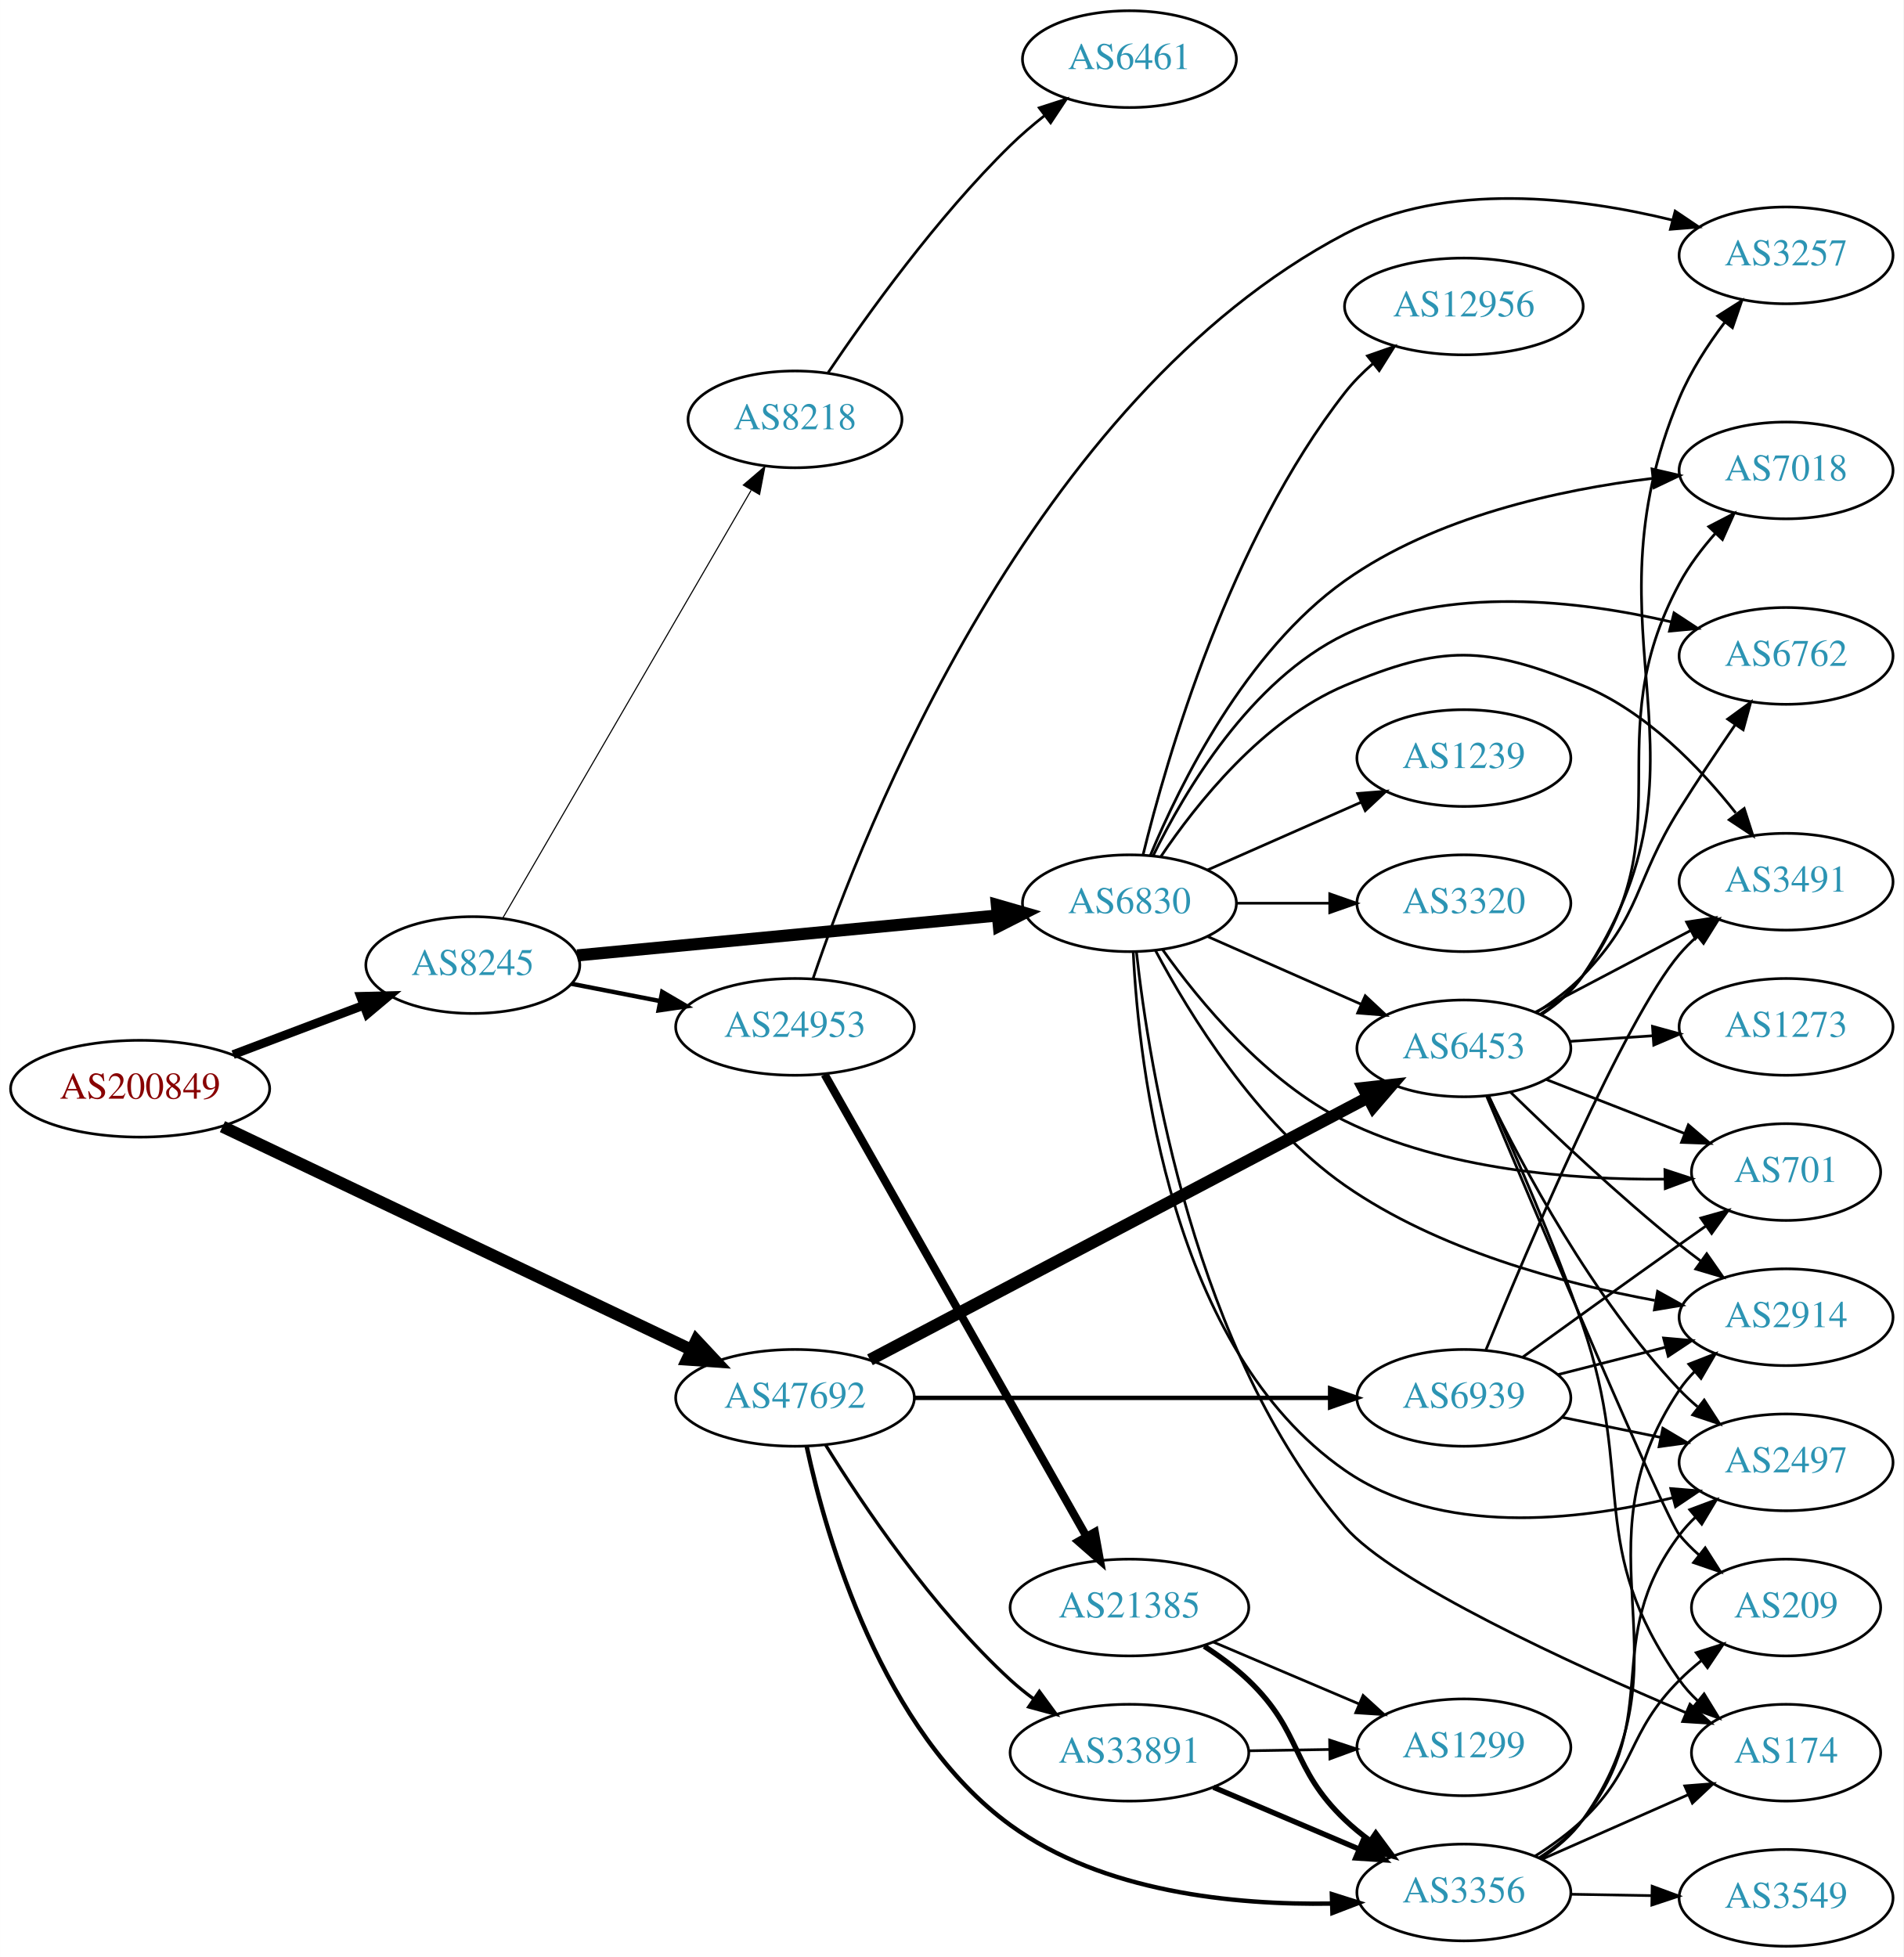
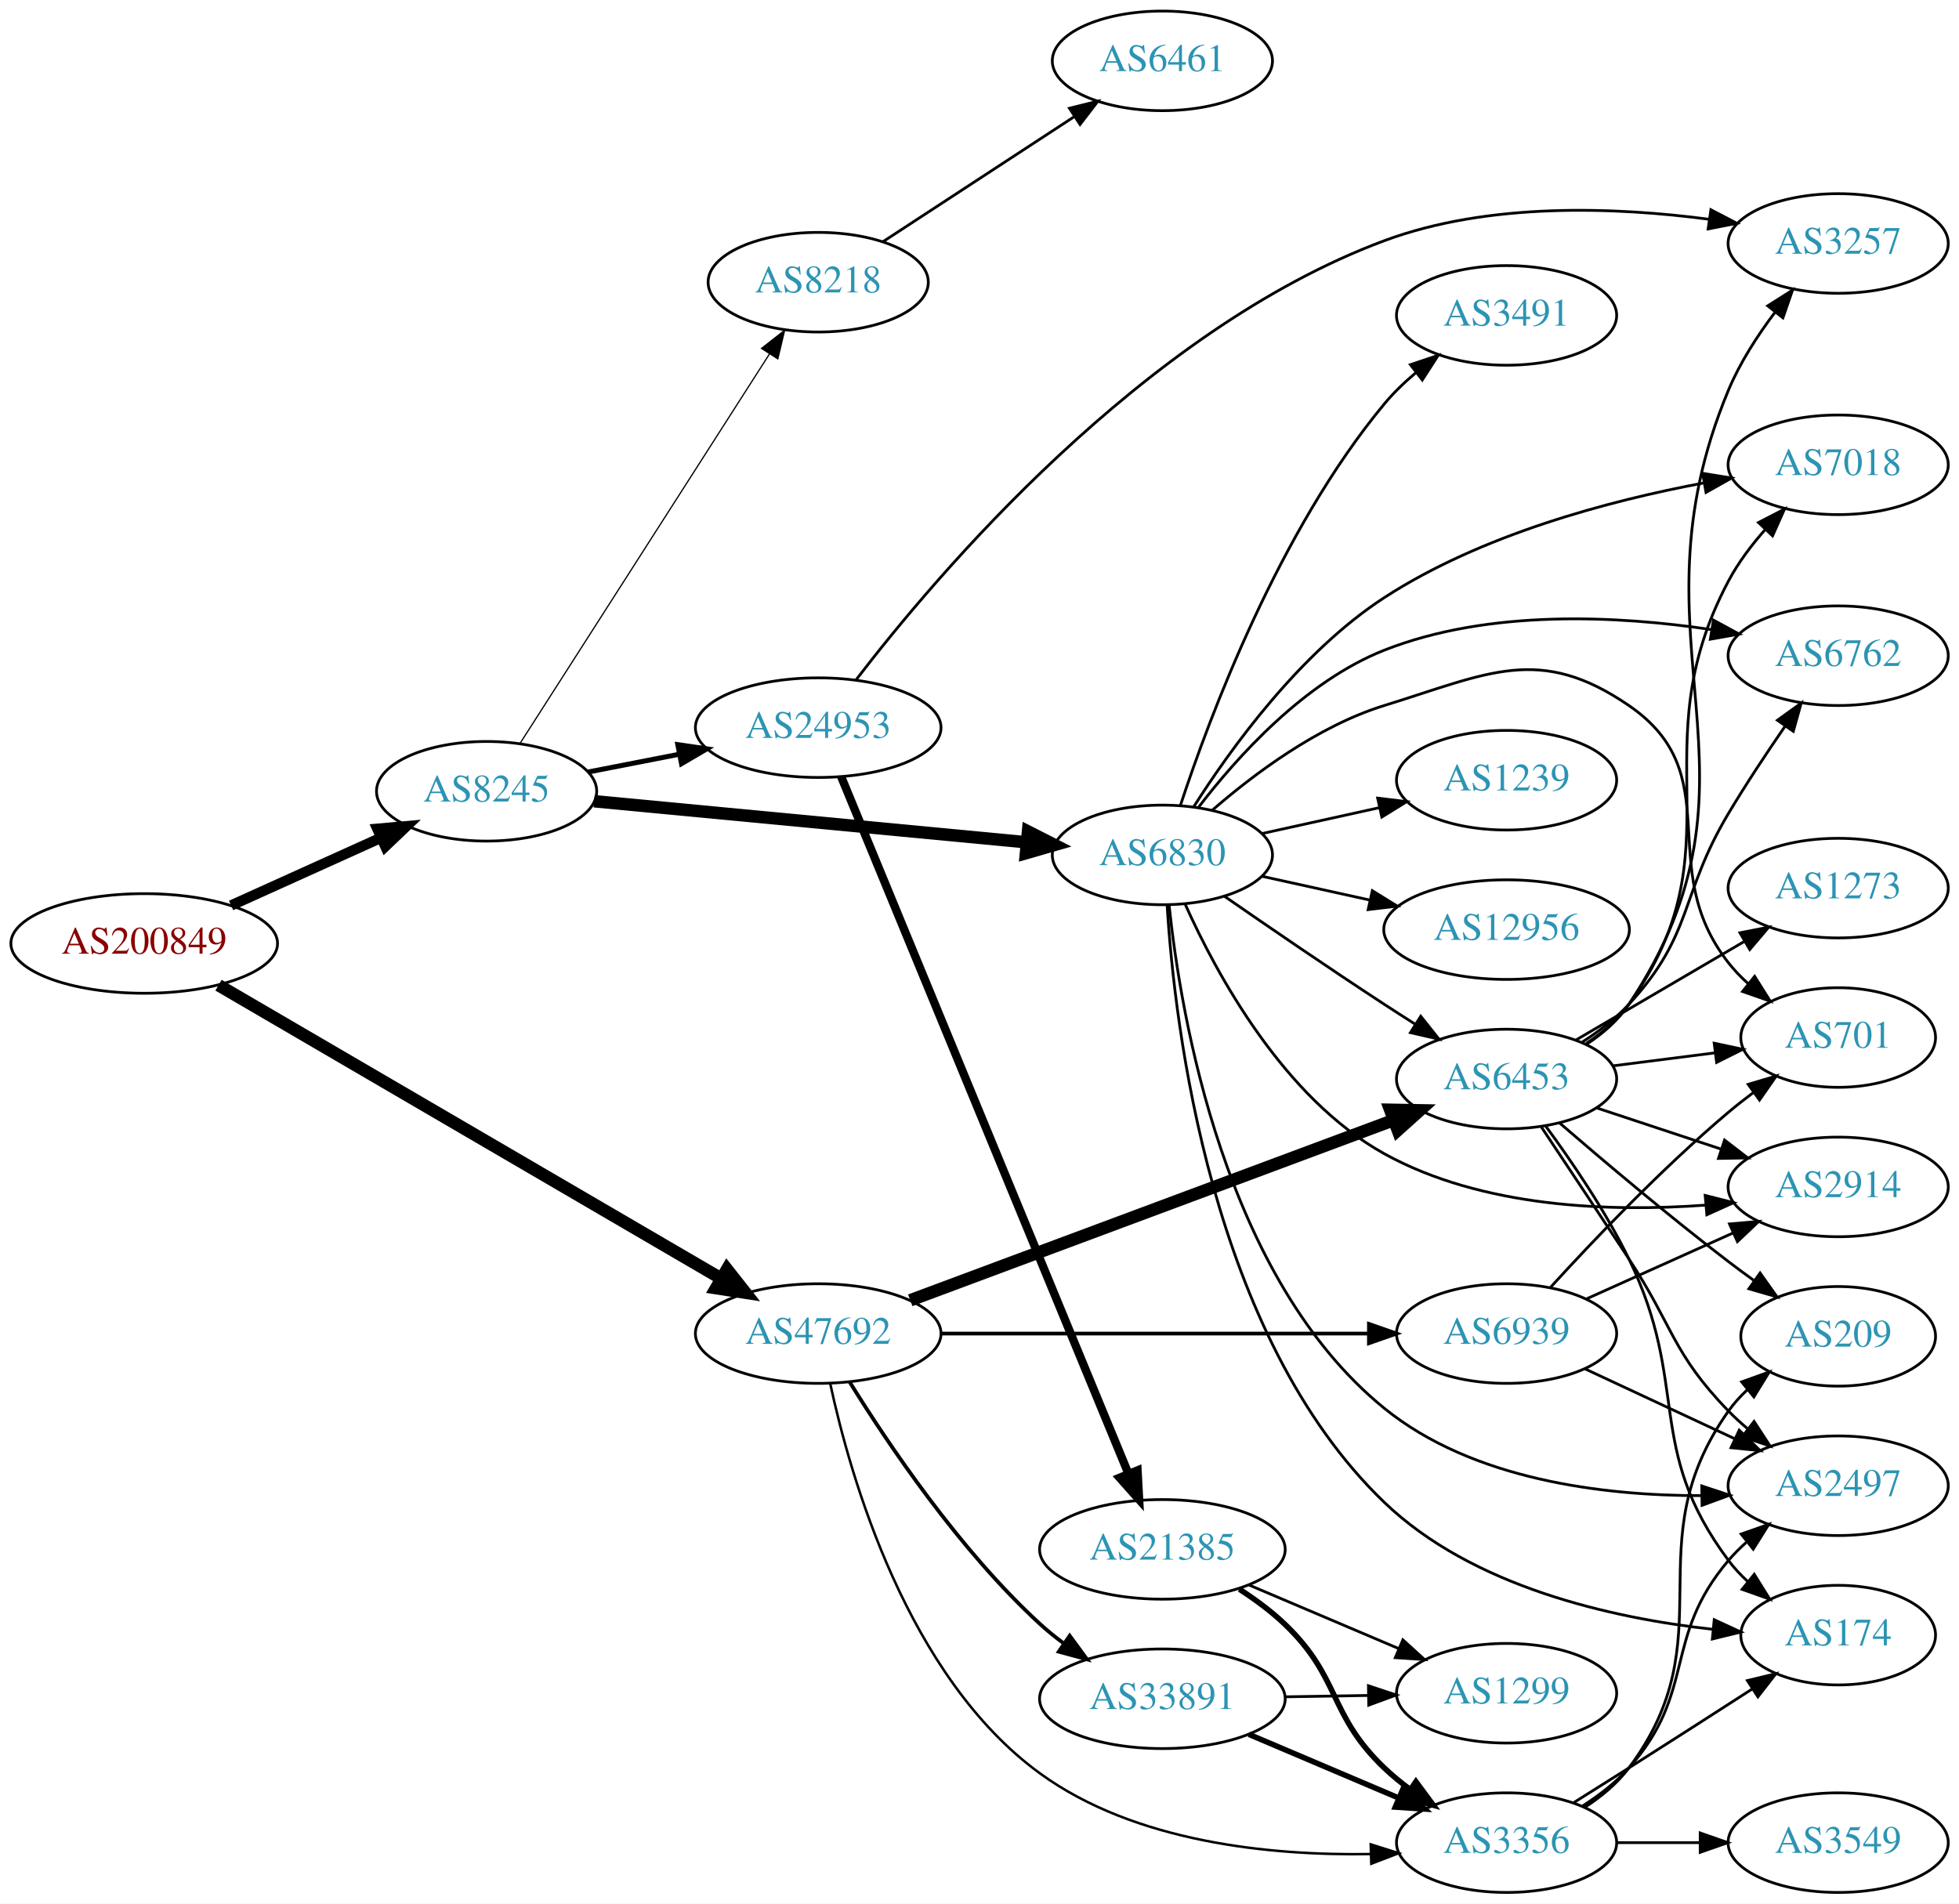
- <svg xmlns="http://www.w3.org/2000/svg" xmlns:xlink="http://www.w3.org/1999/xlink" width="708pt" height="728pt" viewBox="0.00 0.00 707.95 728.00">
-   <g id="graph0" class="graph" transform="scale(1 1) rotate(0) translate(4 724)">
-     <polygon fill="white" stroke="none" points="-4,4 -4,-724 703.954,-724 703.954,4 -4,4" />
+ <svg xmlns="http://www.w3.org/2000/svg" xmlns:xlink="http://www.w3.org/1999/xlink" width="708pt" height="688pt" viewBox="0.00 0.00 707.95 688.00">
+   <g id="graph0" class="graph" transform="scale(1 1) rotate(0) translate(4 684)">
+     <polygon fill="white" stroke="none" points="-4,4 -4,-684 703.954,-684 703.954,4 -4,4" />
    <g id="node1" class="node">
      <g id="a_node1">
        <a xlink:href="/asn/200849" xlink:title="AS200849 ~ fassma_net-AS [AT]">
-           <ellipse fill="#ffffff" stroke="black" cx="48.096" cy="-319" rx="48.192" ry="18" />
-           <text text-anchor="middle" x="48.096" y="-315.3" font-family="Times,serif" font-size="14.00" fill="#880000">AS200849</text>
+           <ellipse fill="#ffffff" stroke="black" cx="48.096" cy="-343" rx="48.192" ry="18" />
+           <text text-anchor="middle" x="48.096" y="-339.3" font-family="Times,serif" font-size="14.00" fill="#880000">AS200849</text>
        </a>
      </g>
    </g>
    <g id="node2" class="node">
      <g id="a_node2">
        <a xlink:href="/asn/8245" xlink:title="AS8245 ~ Video-Broadcast GmbH [AT]">
-           <ellipse fill="#ffffff" stroke="black" cx="171.838" cy="-365" rx="39.794" ry="18" />
-           <text text-anchor="middle" x="171.838" y="-361.3" font-family="Times,serif" font-size="14.00" fill="#2c94b3">AS8245</text>
+           <ellipse fill="#ffffff" stroke="black" cx="171.838" cy="-398" rx="39.794" ry="18" />
+           <text text-anchor="middle" x="171.838" y="-394.3" font-family="Times,serif" font-size="14.00" fill="#2c94b3">AS8245</text>
        </a>
      </g>
    </g>
    <g id="edge1" class="edge">
-       <path fill="none" stroke="black" stroke-width="3.273" d="M82.685,-331.691C97.722,-337.373 115.56,-344.113 131.243,-350.039" />
-       <polygon fill="black" stroke="black" stroke-width="3.273" points="130.093,-353.346 140.685,-353.607 132.567,-346.798 130.093,-353.346" />
+       <path fill="none" stroke="black" stroke-width="3.75" d="M79.502,-356.737C95.903,-364.146 116.28,-373.352 133.622,-381.187" />
+       <polygon fill="black" stroke="black" stroke-width="3.75" points="132.347,-384.451 142.901,-385.379 135.229,-378.072 132.347,-384.451" />
    </g>
    <g id="node3" class="node">
      <g id="a_node3">
        <a xlink:href="/asn/47692" xlink:title="AS47692 ~ Nessus GmbH [AT]">
-           <ellipse fill="#ffffff" stroke="black" cx="291.681" cy="-204" rx="44.393" ry="18" />
-           <text text-anchor="middle" x="291.681" y="-200.3" font-family="Times,serif" font-size="14.00" fill="#2c94b3">AS47692</text>
+           <ellipse fill="#ffffff" stroke="black" cx="291.681" cy="-202" rx="44.393" ry="18" />
+           <text text-anchor="middle" x="291.681" y="-198.3" font-family="Times,serif" font-size="14.00" fill="#2c94b3">AS47692</text>
        </a>
      </g>
    </g>
    <g id="edge2" class="edge">
-       <path fill="none" stroke="black" stroke-width="4.5" d="M78.719,-304.899C122.66,-283.982 205.083,-244.746 253.177,-221.852" />
-       <polygon fill="black" stroke="black" stroke-width="4.5" points="254.98,-225.355 262.317,-217.502 251.595,-218.245 254.98,-225.355" />
+       <path fill="none" stroke="black" stroke-width="4.5" d="M74.95,-327.911C118.747,-302.348 207.528,-250.531 256.439,-221.985" />
+       <polygon fill="black" stroke="black" stroke-width="4.5" points="258.724,-225.211 265.376,-216.769 254.754,-218.409 258.724,-225.211" />
    </g>
    <g id="node4" class="node">
      <g id="a_node4">
-         <a xlink:href="/asn/6830" xlink:title="AS6830 ~ LGI-UPC [AT]">
-           <ellipse fill="#ffffff" stroke="black" cx="416.073" cy="-388" rx="39.794" ry="18" />
-           <text text-anchor="middle" x="416.073" y="-384.3" font-family="Times,serif" font-size="14.00" fill="#2c94b3">AS6830</text>
+         <a xlink:href="/asn/8218" xlink:title="AS8218 ~ legacy Neotelecoms [FR]">
+           <ellipse fill="#ffffff" stroke="black" cx="291.681" cy="-582" rx="39.794" ry="18" />
+           <text text-anchor="middle" x="291.681" y="-578.3" font-family="Times,serif" font-size="14.00" fill="#2c94b3">AS8218</text>
        </a>
      </g>
    </g>
    <g id="edge3" class="edge">
-       <path fill="none" stroke="black" stroke-width="4.5" d="M210.687,-368.594C252.871,-372.599 321.176,-379.085 367.08,-383.443" />
-       <polygon fill="black" stroke="black" stroke-width="4.5" points="366.763,-387.368 377.09,-384.394 367.507,-379.528 366.763,-387.368" />
+       <path fill="none" stroke="black" stroke-width="0.45" d="M183.924,-415.31C204.717,-447.776 249.668,-517.963 274.084,-556.087" />
+       <polygon fill="black" stroke="black" stroke-width="0.45" points="271.197,-558.068 279.538,-564.602 277.092,-554.293 271.197,-558.068" />
    </g>
    <g id="node5" class="node">
      <g id="a_node5">
        <a xlink:href="/asn/24953" xlink:title="AS24953 ~ AS MACRO: AS-24953 (customers) [AT]">
-           <ellipse fill="#ffffff" stroke="black" cx="291.681" cy="-342" rx="44.393" ry="18" />
-           <text text-anchor="middle" x="291.681" y="-338.3" font-family="Times,serif" font-size="14.00" fill="#2c94b3">AS24953</text>
+           <ellipse fill="#ffffff" stroke="black" cx="291.681" cy="-421" rx="44.393" ry="18" />
+           <text text-anchor="middle" x="291.681" y="-417.3" font-family="Times,serif" font-size="14.00" fill="#2c94b3">AS24953</text>
        </a>
      </g>
    </g>
    <g id="edge4" class="edge">
-       <path fill="none" stroke="black" stroke-width="1.636" d="M208.514,-358.037C218.887,-356.012 230.405,-353.764 241.455,-351.608" />
-       <polygon fill="black" stroke="black" stroke-width="1.636" points="242.281,-355.013 251.425,-349.662 240.94,-348.142 242.281,-355.013" />
+       <path fill="none" stroke="black" stroke-width="1.8" d="M208.514,-404.963C218.887,-406.988 230.405,-409.236 241.455,-411.392" />
+       <polygon fill="black" stroke="black" stroke-width="1.8" points="240.94,-414.858 251.425,-413.338 242.281,-407.987 240.94,-414.858" />
    </g>
    <g id="node6" class="node">
      <g id="a_node6">
-         <a xlink:href="/asn/8218" xlink:title="AS8218 ~ legacy Neotelecoms [FR]">
-           <ellipse fill="#ffffff" stroke="black" cx="291.681" cy="-568" rx="39.794" ry="18" />
-           <text text-anchor="middle" x="291.681" y="-564.3" font-family="Times,serif" font-size="14.00" fill="#2c94b3">AS8218</text>
+         <a xlink:href="/asn/6830" xlink:title="AS6830 ~ LGI-UPC [AT]">
+           <ellipse fill="#ffffff" stroke="black" cx="416.073" cy="-375" rx="39.794" ry="18" />
+           <text text-anchor="middle" x="416.073" y="-371.3" font-family="Times,serif" font-size="14.00" fill="#2c94b3">AS6830</text>
        </a>
      </g>
    </g>
    <g id="edge5" class="edge">
-       <path fill="none" stroke="black" stroke-width="0.409" d="M182.885,-382.308C203.532,-417.874 250.844,-499.375 275.345,-541.583" />
-       <polygon fill="black" stroke="black" stroke-width="0.409" points="272.444,-543.557 280.491,-550.448 278.498,-540.042 272.444,-543.557" />
-     </g>
-     <g id="node12" class="node">
-       <g id="a_node12">
+       <path fill="none" stroke="black" stroke-width="4.5" d="M210.687,-394.406C252.871,-390.401 321.176,-383.915 367.08,-379.557" />
+       <polygon fill="black" stroke="black" stroke-width="4.5" points="367.507,-383.472 377.09,-378.606 366.763,-375.632 367.507,-383.472" />
+     </g>
+     <g id="node19" class="node">
+       <g id="a_node19">
        <a xlink:href="/asn/6453" xlink:title="AS6453 ~ TATA COMMUNICATIONS (AMERICA) INC [US]">
-           <ellipse fill="#ffffff" stroke="black" cx="540.465" cy="-334" rx="39.794" ry="18" />
-           <text text-anchor="middle" x="540.465" y="-330.3" font-family="Times,serif" font-size="14.00" fill="#2c94b3">AS6453</text>
-         </a>
-       </g>
-     </g>
-     <g id="edge28" class="edge">
-       <path fill="none" stroke="black" stroke-width="4.5" d="M319.561,-218.16C364.51,-241.838 454.885,-289.445 504.641,-315.656" />
-       <polygon fill="black" stroke="black" stroke-width="4.5" points="503.049,-319.268 513.732,-320.445 506.72,-312.3 503.049,-319.268" />
+           <ellipse fill="#ffffff" stroke="black" cx="540.465" cy="-294" rx="39.794" ry="18" />
+           <text text-anchor="middle" x="540.465" y="-290.3" font-family="Times,serif" font-size="14.00" fill="#2c94b3">AS6453</text>
+         </a>
+       </g>
+     </g>
+     <g id="edge26" class="edge">
+       <path fill="none" stroke="black" stroke-width="4.5" d="M324.943,-214.027C369.802,-230.751 450.967,-261.008 499.571,-279.128" />
+       <polygon fill="black" stroke="black" stroke-width="4.5" points="498.385,-282.888 509.131,-282.692 501.136,-275.509 498.385,-282.888" />
    </g>
    <g id="node20" class="node">
      <g id="a_node20">
        <a xlink:href="/asn/3356" xlink:title="AS3356 ~ Level 3 Parent, LLC [US]">
-           <ellipse fill="#ffffff" stroke="black" cx="540.465" cy="-20" rx="39.794" ry="18" />
-           <text text-anchor="middle" x="540.465" y="-16.3" font-family="Times,serif" font-size="14.00" fill="#2c94b3">AS3356</text>
-         </a>
-       </g>
-     </g>
-     <g id="edge29" class="edge">
-       <path fill="none" stroke="black" stroke-width="1.636" d="M296.017,-185.946C303.272,-152.216 323.852,-79.897 371.877,-45 406.207,-20.054 455.064,-15.284 491.173,-15.873" />
-       <polygon fill="black" stroke="black" stroke-width="1.636" points="491.365,-19.38 501.468,-16.19 491.58,-12.384 491.365,-19.38" />
+           <ellipse fill="#ffffff" stroke="black" cx="540.465" cy="-18" rx="39.794" ry="18" />
+           <text text-anchor="middle" x="540.465" y="-14.3" font-family="Times,serif" font-size="14.00" fill="#2c94b3">AS3356</text>
+         </a>
+       </g>
+     </g>
+     <g id="edge28" class="edge">
+       <path fill="none" stroke="black" stroke-width="0.9" d="M296.017,-183.946C303.272,-150.216 323.852,-77.897 371.877,-43 406.207,-18.054 455.064,-13.284 491.173,-13.873" />
+       <polygon fill="black" stroke="black" stroke-width="0.9" points="491.365,-17.38 501.468,-14.19 491.58,-10.384 491.365,-17.38" />
+     </g>
+     <g id="node24" class="node">
+       <g id="a_node24">
+         <a xlink:href="/asn/33891" xlink:title="AS33891 ~ CORE-BACKBONE GMBH GLOBAL NETWORK [DE]">
+           <ellipse fill="#ffffff" stroke="black" cx="416.073" cy="-70" rx="44.393" ry="18" />
+           <text text-anchor="middle" x="416.073" y="-66.3" font-family="Times,serif" font-size="14.00" fill="#2c94b3">AS33891</text>
+         </a>
+       </g>
+     </g>
+     <g id="edge25" class="edge">
+       <path fill="none" stroke="black" stroke-width="1.35" d="M303.072,-184.459C316.822,-162.253 342.749,-123.682 371.877,-97 374.499,-94.597 377.364,-92.283 380.33,-90.089" />
+       <polygon fill="black" stroke="black" stroke-width="1.35" points="382.575,-92.793 388.841,-84.25 378.615,-87.022 382.575,-92.793" />
    </g>
    <g id="node25" class="node">
      <g id="a_node25">
-         <a xlink:href="/asn/33891" xlink:title="AS33891 ~ CORE-BACKBONE GMBH GLOBAL NETWORK [DE]">
-           <ellipse fill="#ffffff" stroke="black" cx="416.073" cy="-72" rx="44.393" ry="18" />
-           <text text-anchor="middle" x="416.073" y="-68.3" font-family="Times,serif" font-size="14.00" fill="#2c94b3">AS33891</text>
+         <a xlink:href="/asn/6939" xlink:title="AS6939 ~ Hurricane Electric LLC [US]">
+           <ellipse fill="#ffffff" stroke="black" cx="540.465" cy="-202" rx="39.794" ry="18" />
+           <text text-anchor="middle" x="540.465" y="-198.3" font-family="Times,serif" font-size="14.00" fill="#2c94b3">AS6939</text>
        </a>
      </g>
    </g>
    <g id="edge27" class="edge">
-       <path fill="none" stroke="black" stroke-width="1.227" d="M303.072,-186.459C316.822,-164.253 342.749,-125.682 371.877,-99 374.499,-96.597 377.364,-94.283 380.33,-92.089" />
-       <polygon fill="black" stroke="black" stroke-width="1.227" points="382.575,-94.793 388.841,-86.25 378.615,-89.022 382.575,-94.793" />
-     </g>
-     <g id="node26" class="node">
-       <g id="a_node26">
-         <a xlink:href="/asn/6939" xlink:title="AS6939 ~ Hurricane Electric LLC [US]">
-           <ellipse fill="#ffffff" stroke="black" cx="540.465" cy="-204" rx="39.794" ry="18" />
-           <text text-anchor="middle" x="540.465" y="-200.3" font-family="Times,serif" font-size="14.00" fill="#2c94b3">AS6939</text>
-         </a>
-       </g>
-     </g>
-     <g id="edge30" class="edge">
-       <path fill="none" stroke="black" stroke-width="1.636" d="M335.949,-204C379.168,-204 445.492,-204 490.587,-204" />
-       <polygon fill="black" stroke="black" stroke-width="1.636" points="490.718,-207.5 500.718,-204 490.718,-200.5 490.718,-207.5" />
+       <path fill="none" stroke="black" stroke-width="1.35" d="M335.949,-202C379.168,-202 445.492,-202 490.587,-202" />
+       <polygon fill="black" stroke="black" stroke-width="1.35" points="490.718,-205.5 500.718,-202 490.718,-198.5 490.718,-205.5" />
    </g>
    <g id="node7" class="node">
      <g id="a_node7">
-         <a xlink:href="/asn/2914" xlink:title="AS2914 ~ NTT America, Inc. [US]">
-           <ellipse fill="#ffffff" stroke="black" cx="660.307" cy="-234" rx="39.794" ry="18" />
-           <text text-anchor="middle" x="660.307" y="-230.3" font-family="Times,serif" font-size="14.00" fill="#2c94b3">AS2914</text>
+         <a xlink:href="/asn/6461" xlink:title="AS6461 ~ Zayo Bandwidth [US]">
+           <ellipse fill="#ffffff" stroke="black" cx="416.073" cy="-662" rx="39.794" ry="18" />
+           <text text-anchor="middle" x="416.073" y="-658.3" font-family="Times,serif" font-size="14.00" fill="#2c94b3">AS6461</text>
        </a>
      </g>
    </g>
    <g id="edge6" class="edge">
-       <path fill="none" stroke="black" d="M425.779,-370.375C438.225,-346.982 463.29,-305.964 496.269,-283 530.669,-259.046 576.995,-246.594 611.473,-240.252" />
-       <polygon fill="black" stroke="black" points="612.509,-243.625 621.767,-238.474 611.317,-236.727 612.509,-243.625" />
+       <path fill="none" stroke="black" d="M315.129,-596.673C334.538,-609.36 362.782,-627.821 384.297,-641.884" />
+       <polygon fill="black" stroke="black" points="382.481,-644.878 392.766,-647.42 386.311,-639.019 382.481,-644.878" />
    </g>
    <g id="node8" class="node">
      <g id="a_node8">
-         <a xlink:href="/asn/3320" xlink:title="AS3320 ~ DTAG [DE]">
-           <ellipse fill="#ffffff" stroke="black" cx="540.465" cy="-388" rx="39.794" ry="18" />
-           <text text-anchor="middle" x="540.465" y="-384.3" font-family="Times,serif" font-size="14.00" fill="#2c94b3">AS3320</text>
+         <a xlink:href="/asn/3257" xlink:title="AS3257 ~ GTT [DE]">
+           <ellipse fill="#ffffff" stroke="black" cx="660.307" cy="-596" rx="39.794" ry="18" />
+           <text text-anchor="middle" x="660.307" y="-592.3" font-family="Times,serif" font-size="14.00" fill="#2c94b3">AS3257</text>
        </a>
      </g>
    </g>
    <g id="edge7" class="edge">
-       <path fill="none" stroke="black" d="M455.798,-388C466.737,-388 478.787,-388 490.254,-388" />
-       <polygon fill="black" stroke="black" points="490.571,-391.5 500.571,-388 490.571,-384.5 490.571,-391.5" />
+       <path fill="none" stroke="black" d="M305.289,-438.182C334.071,-475.759 408.917,-564.477 496.269,-597 534.011,-611.053 580.163,-609.176 613.717,-604.735" />
+       <polygon fill="black" stroke="black" points="614.308,-608.187 623.703,-603.29 613.305,-601.259 614.308,-608.187" />
    </g>
    <g id="node9" class="node">
      <g id="a_node9">
-         <a xlink:href="/asn/6762" xlink:title="AS6762 ~ TELECOM ITALIA SPARKLE S.p.A. [IT]">
-           <ellipse fill="#ffffff" stroke="black" cx="660.307" cy="-480" rx="39.794" ry="18" />
-           <text text-anchor="middle" x="660.307" y="-476.3" font-family="Times,serif" font-size="14.00" fill="#2c94b3">AS6762</text>
+         <a xlink:href="/asn/21385" xlink:title="AS21385 ~ Trusted Network GmbH [DE]">
+           <ellipse fill="#ffffff" stroke="black" cx="416.073" cy="-124" rx="44.393" ry="18" />
+           <text text-anchor="middle" x="416.073" y="-120.3" font-family="Times,serif" font-size="14.00" fill="#2c94b3">AS21385</text>
        </a>
      </g>
    </g>
    <g id="edge8" class="edge">
-       <path fill="none" stroke="black" d="M424.962,-405.816C436.63,-429.662 460.981,-470.933 496.269,-488 534.35,-506.418 583.451,-500.638 617.775,-492.617" />
-       <polygon fill="black" stroke="black" points="618.627,-496.012 627.483,-490.198 616.933,-489.22 618.627,-496.012" />
+       <path fill="none" stroke="black" stroke-width="3" d="M299.97,-403.311C320.5,-353.493 378.913,-211.746 403.714,-151.564" />
+       <polygon fill="black" stroke="black" stroke-width="3" points="407.092,-152.551 407.666,-141.972 400.62,-149.884 407.092,-152.551" />
    </g>
    <g id="node10" class="node">
      <g id="a_node10">
-         <a xlink:href="/asn/3491" xlink:title="AS3491 ~ PCCW Global, Inc. [US]">
-           <ellipse fill="#ffffff" stroke="black" cx="660.307" cy="-396" rx="39.794" ry="18" />
-           <text text-anchor="middle" x="660.307" y="-392.3" font-family="Times,serif" font-size="14.00" fill="#2c94b3">AS3491</text>
+         <a xlink:href="/asn/2497" xlink:title="AS2497 ~ Internet Initiative Japan Inc. [JP]">
+           <ellipse fill="#ffffff" stroke="black" cx="660.307" cy="-147" rx="39.794" ry="18" />
+           <text text-anchor="middle" x="660.307" y="-143.3" font-family="Times,serif" font-size="14.00" fill="#2c94b3">AS2497</text>
        </a>
      </g>
    </g>
    <g id="edge9" class="edge">
-       <path fill="none" stroke="black" d="M427.681,-405.24C440.932,-424.937 465.633,-456.108 496.269,-469 532.479,-484.238 548.283,-483.831 584.661,-469 608.102,-459.443 628.183,-438.588 641.593,-421.606" />
-       <polygon fill="black" stroke="black" points="644.741,-423.247 647.98,-413.159 639.157,-419.025 644.741,-423.247" />
+       <path fill="none" stroke="black" d="M418.49,-356.936C422.641,-317.189 438.426,-221.959 496.269,-175 528.231,-149.051 575.52,-143.384 610.949,-143.42" />
+       <polygon fill="black" stroke="black" points="611.012,-146.921 621.068,-143.584 611.125,-139.922 611.012,-146.921" />
    </g>
    <g id="node11" class="node">
      <g id="a_node11">
-         <a xlink:href="/asn/2497" xlink:title="AS2497 ~ Internet Initiative Japan Inc. [JP]">
-           <ellipse fill="#ffffff" stroke="black" cx="660.307" cy="-180" rx="39.794" ry="18" />
-           <text text-anchor="middle" x="660.307" y="-176.3" font-family="Times,serif" font-size="14.00" fill="#2c94b3">AS2497</text>
+         <a xlink:href="/asn/6762" xlink:title="AS6762 ~ TELECOM ITALIA SPARKLE S.p.A. [IT]">
+           <ellipse fill="#ffffff" stroke="black" cx="660.307" cy="-447" rx="39.794" ry="18" />
+           <text text-anchor="middle" x="660.307" y="-443.3" font-family="Times,serif" font-size="14.00" fill="#2c94b3">AS6762</text>
        </a>
      </g>
    </g>
    <g id="edge10" class="edge">
-       <path fill="none" stroke="black" d="M417.485,-369.804C419.551,-327.361 431.299,-222.01 496.269,-177 531.64,-152.495 582.484,-158.147 617.957,-166.783" />
-       <polygon fill="black" stroke="black" points="617.424,-170.261 627.984,-169.402 619.193,-163.488 617.424,-170.261" />
+       <path fill="none" stroke="black" d="M429.031,-392.085C442.835,-410.159 467.386,-437.606 496.269,-449 534.093,-463.921 580.8,-461.468 614.514,-456.441" />
+       <polygon fill="black" stroke="black" points="615.226,-459.871 624.536,-454.814 614.104,-452.962 615.226,-459.871" />
+     </g>
+     <g id="node12" class="node">
+       <g id="a_node12">
+         <a xlink:href="/asn/1239" xlink:title="AS1239 ~ Sprint [US]">
+           <ellipse fill="#ffffff" stroke="black" cx="540.465" cy="-402" rx="39.794" ry="18" />
+           <text text-anchor="middle" x="540.465" y="-398.3" font-family="Times,serif" font-size="14.00" fill="#2c94b3">AS1239</text>
+         </a>
+       </g>
    </g>
    <g id="edge11" class="edge">
-       <path fill="none" stroke="black" d="M445.152,-375.611C462.1,-368.134 483.897,-358.517 502.267,-350.412" />
-       <polygon fill="black" stroke="black" points="503.78,-353.57 511.516,-346.331 500.954,-347.166 503.78,-353.57" />
+       <path fill="none" stroke="black" d="M452.145,-382.737C465.333,-385.646 480.512,-388.995 494.478,-392.076" />
+       <polygon fill="black" stroke="black" points="493.868,-395.525 504.387,-394.262 495.376,-388.69 493.868,-395.525" />
    </g>
    <g id="node13" class="node">
      <g id="a_node13">
        <a xlink:href="/asn/12956" xlink:title="AS12956 ~ TELXIUS [ES]">
-           <ellipse fill="#ffffff" stroke="black" cx="540.465" cy="-610" rx="44.393" ry="18" />
-           <text text-anchor="middle" x="540.465" y="-606.3" font-family="Times,serif" font-size="14.00" fill="#2c94b3">AS12956</text>
+           <ellipse fill="#ffffff" stroke="black" cx="540.465" cy="-348" rx="44.393" ry="18" />
+           <text text-anchor="middle" x="540.465" y="-344.3" font-family="Times,serif" font-size="14.00" fill="#2c94b3">AS12956</text>
        </a>
      </g>
    </g>
    <g id="edge12" class="edge">
-       <path fill="none" stroke="black" d="M421.104,-405.875C429.85,-441.606 453.319,-523.122 496.269,-578 499.274,-581.84 502.852,-585.446 506.644,-588.753" />
-       <polygon fill="black" stroke="black" points="504.61,-591.607 514.612,-595.1 508.971,-586.132 504.61,-591.607" />
+       <path fill="none" stroke="black" d="M452.145,-367.263C464.185,-364.607 477.885,-361.585 490.806,-358.734" />
+       <polygon fill="black" stroke="black" points="491.943,-362.068 500.954,-356.495 490.435,-355.232 491.943,-362.068" />
    </g>
    <g id="node14" class="node">
      <g id="a_node14">
-         <a xlink:href="/asn/7018" xlink:title="AS7018 ~ AT&amp;T Services, Inc. [US]">
-           <ellipse fill="#ffffff" stroke="black" cx="660.307" cy="-549" rx="39.794" ry="18" />
-           <text text-anchor="middle" x="660.307" y="-545.3" font-family="Times,serif" font-size="14.00" fill="#2c94b3">AS7018</text>
+         <a xlink:href="/asn/174" xlink:title="AS174 ~ Cogent Communications [US]">
+           <ellipse fill="#ffffff" stroke="black" cx="660.307" cy="-93" rx="35.194" ry="18" />
+           <text text-anchor="middle" x="660.307" y="-89.3" font-family="Times,serif" font-size="14.00" fill="#2c94b3">AS174</text>
        </a>
      </g>
    </g>
    <g id="edge13" class="edge">
-       <path fill="none" stroke="black" d="M423.81,-405.696C434.818,-432.154 459.213,-481.718 496.269,-508 529.818,-531.794 575.835,-541.816 610.428,-546.018" />
-       <polygon fill="black" stroke="black" points="610.451,-549.541 620.771,-547.144 611.208,-542.582 610.451,-549.541" />
+       <path fill="none" stroke="black" d="M417.778,-356.82C420.474,-313.115 433.486,-201.319 496.269,-141 528.126,-110.393 578.486,-99.169 614.811,-95.124" />
+       <polygon fill="black" stroke="black" points="615.51,-98.573 625.126,-94.125 614.835,-91.606 615.51,-98.573" />
    </g>
    <g id="node15" class="node">
      <g id="a_node15">
-         <a xlink:href="/asn/1239" xlink:title="AS1239 ~ Sprint [US]">
-           <ellipse fill="#ffffff" stroke="black" cx="540.465" cy="-442" rx="39.794" ry="18" />
-           <text text-anchor="middle" x="540.465" y="-438.3" font-family="Times,serif" font-size="14.00" fill="#2c94b3">AS1239</text>
+         <a xlink:href="/asn/2914" xlink:title="AS2914 ~ NTT America, Inc. [US]">
+           <ellipse fill="#ffffff" stroke="black" cx="660.307" cy="-255" rx="39.794" ry="18" />
+           <text text-anchor="middle" x="660.307" y="-251.3" font-family="Times,serif" font-size="14.00" fill="#2c94b3">AS2914</text>
        </a>
      </g>
    </g>
    <g id="edge14" class="edge">
-       <path fill="none" stroke="black" d="M445.152,-400.389C462.1,-407.866 483.897,-417.483 502.267,-425.588" />
-       <polygon fill="black" stroke="black" points="500.954,-428.834 511.516,-429.669 503.78,-422.43 500.954,-428.834" />
+       <path fill="none" stroke="black" d="M424.375,-357.038C435.647,-331.932 459.86,-287.164 496.269,-267 531.595,-247.436 578.016,-245.912 612.287,-248.418" />
+       <polygon fill="black" stroke="black" points="612.24,-251.927 622.507,-249.31 612.849,-244.954 612.24,-251.927" />
    </g>
    <g id="node16" class="node">
      <g id="a_node16">
        <a xlink:href="/asn/701" xlink:title="AS701 ~ UUNET [US]">
-           <ellipse fill="#ffffff" stroke="black" cx="660.307" cy="-288" rx="35.194" ry="18" />
-           <text text-anchor="middle" x="660.307" y="-284.3" font-family="Times,serif" font-size="14.00" fill="#2c94b3">AS701</text>
+           <ellipse fill="#ffffff" stroke="black" cx="660.307" cy="-309" rx="35.194" ry="18" />
+           <text text-anchor="middle" x="660.307" y="-305.3" font-family="Times,serif" font-size="14.00" fill="#2c94b3">AS701</text>
        </a>
      </g>
    </g>
    <g id="edge15" class="edge">
-       <path fill="none" stroke="black" d="M428.443,-370.685C442.067,-351.533 466.785,-321.473 496.269,-307 533.477,-288.735 581.036,-285.092 615.173,-285.351" />
-       <polygon fill="black" stroke="black" points="615.244,-288.853 625.309,-285.545 615.378,-281.854 615.244,-288.853" />
+       <path fill="none" stroke="black" d="M433.994,-391.063C449.018,-404.136 472.257,-421.593 496.269,-429 533.809,-440.58 552.253,-451.206 584.661,-429 621.223,-403.947 593.306,-370.873 620.661,-336 622.732,-333.36 625.131,-330.872 627.7,-328.557" />
+       <polygon fill="black" stroke="black" points="630.112,-331.111 635.757,-322.145 625.753,-325.634 630.112,-331.111" />
    </g>
    <g id="node17" class="node">
      <g id="a_node17">
-         <a xlink:href="/asn/174" xlink:title="AS174 ~ Cogent Communications [US]">
-           <ellipse fill="#ffffff" stroke="black" cx="660.307" cy="-72" rx="35.194" ry="18" />
-           <text text-anchor="middle" x="660.307" y="-68.3" font-family="Times,serif" font-size="14.00" fill="#2c94b3">AS174</text>
+         <a xlink:href="/asn/3491" xlink:title="AS3491 ~ PCCW Global, Inc. [US]">
+           <ellipse fill="#ffffff" stroke="black" cx="540.465" cy="-570" rx="39.794" ry="18" />
+           <text text-anchor="middle" x="540.465" y="-566.3" font-family="Times,serif" font-size="14.00" fill="#2c94b3">AS3491</text>
        </a>
      </g>
    </g>
    <g id="edge16" class="edge">
-       <path fill="none" stroke="black" d="M418.694,-369.76C423.347,-327.377 440.238,-220.924 496.269,-156 514.025,-135.426 580.594,-104.94 622.983,-86.909" />
-       <polygon fill="black" stroke="black" points="624.559,-90.043 632.414,-82.933 621.839,-83.593 624.559,-90.043" />
+       <path fill="none" stroke="black" d="M422.62,-392.995C433.092,-424.85 458.192,-492.122 496.269,-538 499.61,-542.026 503.56,-545.824 507.691,-549.299" />
+       <polygon fill="black" stroke="black" points="505.704,-552.188 515.747,-555.563 510,-546.662 505.704,-552.188" />
    </g>
    <g id="node18" class="node">
      <g id="a_node18">
-         <a xlink:href="/asn/21385" xlink:title="AS21385 ~ Trusted Network GmbH [DE]">
-           <ellipse fill="#ffffff" stroke="black" cx="416.073" cy="-126" rx="44.393" ry="18" />
-           <text text-anchor="middle" x="416.073" y="-122.3" font-family="Times,serif" font-size="14.00" fill="#2c94b3">AS21385</text>
+         <a xlink:href="/asn/7018" xlink:title="AS7018 ~ AT&amp;T Services, Inc. [US]">
+           <ellipse fill="#ffffff" stroke="black" cx="660.307" cy="-516" rx="39.794" ry="18" />
+           <text text-anchor="middle" x="660.307" y="-512.3" font-family="Times,serif" font-size="14.00" fill="#2c94b3">AS7018</text>
        </a>
      </g>
    </g>
    <g id="edge17" class="edge">
-       <path fill="none" stroke="black" stroke-width="3" d="M302.696,-324.324C324.176,-286.416 374.77,-197.127 400.09,-152.441" />
-       <polygon fill="black" stroke="black" stroke-width="3" points="403.205,-154.043 405.09,-143.617 397.115,-150.592 403.205,-154.043" />
-     </g>
-     <g id="node19" class="node">
-       <g id="a_node19">
-         <a xlink:href="/asn/3257" xlink:title="AS3257 ~ GTT [DE]">
-           <ellipse fill="#ffffff" stroke="black" cx="660.307" cy="-629" rx="39.794" ry="18" />
-           <text text-anchor="middle" x="660.307" y="-625.3" font-family="Times,serif" font-size="14.00" fill="#2c94b3">AS3257</text>
-         </a>
-       </g>
+       <path fill="none" stroke="black" d="M427.408,-392.419C440.735,-413.391 465.853,-448.252 496.269,-468 531.256,-490.716 577.323,-502.981 611.562,-509.411" />
+       <polygon fill="black" stroke="black" points="611.325,-512.923 621.783,-511.224 612.548,-506.031 611.325,-512.923" />
    </g>
    <g id="edge18" class="edge">
-       <path fill="none" stroke="black" d="M298.433,-360.098C316.794,-414.379 379.735,-575.832 496.269,-637 533.952,-656.78 583.53,-650.6 618.079,-642.111" />
-       <polygon fill="black" stroke="black" points="619.058,-645.472 627.845,-639.552 617.284,-638.701 619.058,-645.472" />
-     </g>
-     <g id="node22" class="node">
-       <g id="a_node22">
-         <a xlink:href="/asn/6461" xlink:title="AS6461 ~ Zayo Bandwidth [US]">
-           <ellipse fill="#ffffff" stroke="black" cx="416.073" cy="-702" rx="39.794" ry="18" />
-           <text text-anchor="middle" x="416.073" y="-698.3" font-family="Times,serif" font-size="14.00" fill="#2c94b3">AS6461</text>
-         </a>
-       </g>
-     </g>
-     <g id="edge21" class="edge">
-       <path fill="none" stroke="black" d="M304.009,-585.404C318.337,-606.692 344.463,-643.2 371.877,-670 375.699,-673.737 379.974,-677.404 384.307,-680.845" />
-       <polygon fill="black" stroke="black" points="382.526,-683.887 392.608,-687.143 386.757,-678.31 382.526,-683.887" />
-     </g>
-     <g id="edge36" class="edge">
-       <path fill="none" stroke="black" d="M557.871,-317.654C573.493,-302.389 597.928,-279.28 620.661,-261 623.212,-258.948 625.91,-256.879 628.646,-254.847" />
-       <polygon fill="black" stroke="black" points="630.798,-257.609 636.86,-248.92 626.702,-251.933 630.798,-257.609" />
-     </g>
-     <g id="edge33" class="edge">
-       <path fill="none" stroke="black" d="M567.665,-347.529C573.677,-351.373 579.74,-355.916 584.661,-361 606.822,-383.895 603.71,-396.019 620.661,-423 627.186,-433.386 634.688,-444.602 641.336,-454.315" />
-       <polygon fill="black" stroke="black" points="638.591,-456.499 647.149,-462.745 644.354,-452.526 638.591,-456.499" />
-     </g>
-     <g id="edge39" class="edge">
-       <path fill="none" stroke="black" d="M567.035,-347.453C583.944,-356.35 606.318,-368.121 624.799,-377.844" />
-       <polygon fill="black" stroke="black" points="623.308,-381.014 633.787,-382.573 626.567,-374.82 623.308,-381.014" />
-     </g>
-     <g id="edge40" class="edge">
-       <path fill="none" stroke="black" d="M549.538,-316.469C562.101,-290.475 588.284,-241.113 620.661,-207 622.721,-204.829 624.981,-202.728 627.342,-200.721" />
-       <polygon fill="black" stroke="black" points="629.865,-203.192 635.612,-194.292 625.569,-197.666 629.865,-203.192" />
-     </g>
-     <g id="edge42" class="edge">
-       <path fill="none" stroke="black" d="M568.757,-346.614C574.735,-350.485 580.51,-355.271 584.661,-361 623.87,-415.122 589.043,-448.12 620.661,-507 624.206,-513.602 629.029,-519.969 634.066,-525.663" />
-       <polygon fill="black" stroke="black" points="631.556,-528.102 640.967,-532.97 636.645,-523.296 631.556,-528.102" />
-     </g>
-     <g id="edge38" class="edge">
-       <path fill="none" stroke="black" d="M571.201,-322.392C586.819,-316.296 606.095,-308.771 622.632,-302.316" />
-       <polygon fill="black" stroke="black" points="623.961,-305.555 632.004,-298.658 621.415,-299.034 623.961,-305.555" />
-     </g>
-     <g id="edge37" class="edge">
-       <path fill="none" stroke="black" d="M549.674,-316.411C558.947,-296.121 574.116,-261.618 584.661,-231 604.462,-173.505 585.645,-148.716 620.661,-99 622.593,-96.257 624.898,-93.699 627.406,-91.339" />
-       <polygon fill="black" stroke="black" points="629.823,-93.885 635.372,-84.859 625.406,-88.454 629.823,-93.885" />
-     </g>
-     <g id="edge34" class="edge">
-       <path fill="none" stroke="black" d="M569.516,-346.689C575.322,-350.517 580.829,-355.264 584.661,-361 638.486,-441.559 583.113,-486.686 620.661,-576 624.832,-585.92 631.189,-595.739 637.551,-604.179" />
-       <polygon fill="black" stroke="black" points="634.881,-606.445 643.833,-612.112 640.369,-602.099 634.881,-606.445" />
-     </g>
-     <g id="node24" class="node">
-       <g id="a_node24">
-         <a xlink:href="/asn/209" xlink:title="AS209 ~ CenturyLink Communications, LLC [US]">
-           <ellipse fill="#ffffff" stroke="black" cx="660.307" cy="-126" rx="35.194" ry="18" />
-           <text text-anchor="middle" x="660.307" y="-122.3" font-family="Times,serif" font-size="14.00" fill="#2c94b3">AS209</text>
-         </a>
-       </g>
-     </g>
-     <g id="edge35" class="edge">
-       <path fill="none" stroke="black" d="M548.978,-316.121C567.656,-271.775 615.088,-159.797 620.661,-153 622.788,-150.405 625.226,-147.949 627.819,-145.653" />
-       <polygon fill="black" stroke="black" points="630.228,-148.211 635.913,-139.271 625.894,-142.714 630.228,-148.211" />
-     </g>
-     <g id="node27" class="node">
-       <g id="a_node27">
-         <a xlink:href="/asn/1273" xlink:title="AS1273 ~ Vodafone Group PLC [EU]">
-           <ellipse fill="#ffffff" stroke="black" cx="660.307" cy="-342" rx="39.794" ry="18" />
-           <text text-anchor="middle" x="660.307" y="-338.3" font-family="Times,serif" font-size="14.00" fill="#2c94b3">AS1273</text>
-         </a>
-       </g>
-     </g>
-     <g id="edge41" class="edge">
-       <path fill="none" stroke="black" d="M579.725,-336.597C589.604,-337.268 600.371,-337.999 610.701,-338.7" />
-       <polygon fill="black" stroke="black" points="610.622,-342.203 620.836,-339.388 611.096,-335.219 610.622,-342.203" />
+       <path fill="none" stroke="black" d="M438.43,-360.099C454.281,-349.123 476.484,-333.921 496.269,-321 499.851,-318.661 503.621,-316.241 507.382,-313.856" />
+       <polygon fill="black" stroke="black" points="509.444,-316.693 516.042,-308.404 505.715,-310.769 509.444,-316.693" />
    </g>
    <g id="edge19" class="edge">
-       <path fill="none" stroke="black" stroke-width="2" d="M443.896,-111.608C449.623,-107.904 455.406,-103.64 460.269,-99 480.606,-79.595 475.932,-66.405 496.269,-47 499.138,-44.262 502.328,-41.655 505.637,-39.217" />
-       <polygon fill="black" stroke="black" stroke-width="2" points="507.7,-42.047 513.997,-33.526 503.761,-36.26 507.7,-42.047" />
+       <path fill="none" stroke="black" stroke-width="2" d="M443.896,-109.608C449.623,-105.904 455.406,-101.64 460.269,-97 480.606,-77.595 475.932,-64.405 496.269,-45 499.138,-42.262 502.328,-39.655 505.637,-37.217" />
+       <polygon fill="black" stroke="black" stroke-width="2" points="507.7,-40.047 513.997,-31.526 503.761,-34.26 507.7,-40.047" />
    </g>
    <g id="node21" class="node">
      <g id="a_node21">
        <a xlink:href="/asn/1299" xlink:title="AS1299 ~ Telia Carrier [EU]">
-           <ellipse fill="#ffffff" stroke="black" cx="540.465" cy="-74" rx="39.794" ry="18" />
-           <text text-anchor="middle" x="540.465" y="-70.3" font-family="Times,serif" font-size="14.00" fill="#2c94b3">AS1299</text>
+           <ellipse fill="#ffffff" stroke="black" cx="540.465" cy="-72" rx="39.794" ry="18" />
+           <text text-anchor="middle" x="540.465" y="-68.3" font-family="Times,serif" font-size="14.00" fill="#2c94b3">AS1299</text>
        </a>
      </g>
    </g>
    <g id="edge20" class="edge">
-       <path fill="none" stroke="black" d="M447.327,-113.146C463.692,-106.193 484.064,-97.538 501.488,-90.135" />
-       <polygon fill="black" stroke="black" points="502.985,-93.302 510.82,-86.17 500.248,-86.859 502.985,-93.302" />
-     </g>
-     <g id="edge26" class="edge">
-       <path fill="none" stroke="black" d="M569.288,-32.846C575.103,-36.668 580.671,-41.373 584.661,-47 626.818,-106.461 580.039,-146.48 620.661,-207 622.286,-209.421 624.207,-211.691 626.31,-213.805" />
-       <polygon fill="black" stroke="black" points="624.126,-216.542 633.998,-220.386 628.678,-211.224 624.126,-216.542" />
-     </g>
-     <g id="edge23" class="edge">
-       <path fill="none" stroke="black" d="M568.414,-32.873C574.403,-36.737 580.269,-41.453 584.661,-47 615.549,-86.005 590.781,-113.217 620.661,-153 622.412,-155.331 624.424,-157.537 626.591,-159.606" />
-       <polygon fill="black" stroke="black" points="624.472,-162.396 634.397,-166.103 628.95,-157.016 624.472,-162.396" />
-     </g>
-     <g id="edge24" class="edge">
-       <path fill="none" stroke="black" d="M569.392,-32.323C585.701,-39.52 606.44,-48.671 623.889,-56.371" />
-       <polygon fill="black" stroke="black" points="622.634,-59.643 633.195,-60.478 625.46,-53.238 622.634,-59.643" />
+       <path fill="none" stroke="black" d="M447.327,-111.146C463.692,-104.193 484.064,-95.538 501.488,-88.135" />
+       <polygon fill="black" stroke="black" points="502.985,-91.302 510.82,-84.17 500.248,-84.859 502.985,-91.302" />
+     </g>
+     <g id="edge33" class="edge">
+       <path fill="none" stroke="black" d="M569.537,-306.675C575.342,-310.504 580.843,-315.254 584.661,-321 639.978,-404.254 582.16,-450.757 620.661,-543 624.806,-552.931 631.157,-562.752 637.521,-571.192" />
+       <polygon fill="black" stroke="black" points="634.852,-573.46 643.807,-579.123 640.338,-569.112 634.852,-573.46" />
+     </g>
+     <g id="edge34" class="edge">
+       <path fill="none" stroke="black" d="M553.048,-276.641C561.765,-263.561 573.993,-245.174 584.661,-229 600.746,-204.612 600.317,-194.968 620.661,-174 622.745,-171.852 625.022,-169.767 627.394,-167.771" />
+       <polygon fill="black" stroke="black" points="629.914,-170.247 635.685,-161.362 625.633,-164.708 629.914,-170.247" />
+     </g>
+     <g id="edge39" class="edge">
+       <path fill="none" stroke="black" d="M567.83,-307.374C573.836,-311.222 579.856,-315.807 584.661,-321 608.15,-346.391 602.926,-360.303 620.661,-390 626.95,-400.531 634.405,-411.776 641.082,-421.471" />
+       <polygon fill="black" stroke="black" points="638.349,-423.672 646.938,-429.874 644.092,-419.669 638.349,-423.672" />
+     </g>
+     <g id="edge38" class="edge">
+       <path fill="none" stroke="black" d="M554.526,-277.104C563.874,-264.408 576.244,-246.301 584.661,-229 606.979,-183.122 590.193,-160.922 620.661,-120 622.665,-117.308 625.018,-114.786 627.558,-112.449" />
+       <polygon fill="black" stroke="black" points="629.972,-114.998 635.571,-106.003 625.585,-109.544 629.972,-114.998" />
+     </g>
+     <g id="edge35" class="edge">
+       <path fill="none" stroke="black" d="M573.044,-283.549C586.782,-279.002 603.067,-273.613 617.768,-268.748" />
+       <polygon fill="black" stroke="black" points="619.247,-271.945 627.641,-265.48 617.047,-265.299 619.247,-271.945" />
+     </g>
+     <g id="edge32" class="edge">
+       <path fill="none" stroke="black" d="M578.751,-298.746C590.551,-300.248 603.696,-301.921 615.887,-303.473" />
+       <polygon fill="black" stroke="black" points="615.492,-306.951 625.854,-304.742 616.376,-300.007 615.492,-306.951" />
+     </g>
+     <g id="edge31" class="edge">
+       <path fill="none" stroke="black" d="M569.248,-306.874C575.064,-310.695 580.644,-315.392 584.661,-321 625.343,-377.789 587.941,-412.28 620.661,-474 624.171,-480.621 628.98,-486.995 634.013,-492.691" />
+       <polygon fill="black" stroke="black" points="631.505,-495.132 640.917,-499.996 636.593,-490.324 631.505,-495.132" />
    </g>
    <g id="node23" class="node">
      <g id="a_node23">
+         <a xlink:href="/asn/209" xlink:title="AS209 ~ CenturyLink Communications, LLC [US]">
+           <ellipse fill="#ffffff" stroke="black" cx="660.307" cy="-201" rx="35.194" ry="18" />
+           <text text-anchor="middle" x="660.307" y="-197.3" font-family="Times,serif" font-size="14.00" fill="#2c94b3">AS209</text>
+         </a>
+       </g>
+     </g>
+     <g id="edge36" class="edge">
+       <path fill="none" stroke="black" d="M559.665,-278.078C575.489,-264.42 599.183,-244.405 620.661,-228 623.633,-225.73 626.774,-223.411 629.931,-221.131" />
+       <polygon fill="black" stroke="black" points="632.085,-223.895 638.215,-215.254 628.034,-218.186 632.085,-223.895" />
+     </g>
+     <g id="node26" class="node">
+       <g id="a_node26">
+         <a xlink:href="/asn/1273" xlink:title="AS1273 ~ Vodafone Group PLC [EU]">
+           <ellipse fill="#ffffff" stroke="black" cx="660.307" cy="-363" rx="39.794" ry="18" />
+           <text text-anchor="middle" x="660.307" y="-359.3" font-family="Times,serif" font-size="14.00" fill="#2c94b3">AS1273</text>
+         </a>
+       </g>
+     </g>
+     <g id="edge37" class="edge">
+       <path fill="none" stroke="black" d="M565.596,-308.13C583.152,-318.409 607.127,-332.447 626.432,-343.75" />
+       <polygon fill="black" stroke="black" points="624.81,-346.857 635.208,-348.889 628.347,-340.816 624.81,-346.857" />
+     </g>
+     <g id="edge23" class="edge">
+       <path fill="none" stroke="black" d="M567.953,-31.261C573.956,-35.113 579.944,-39.727 584.661,-45 609.314,-72.556 596.721,-91.822 620.661,-120 622.598,-122.281 624.771,-124.461 627.072,-126.522" />
+       <polygon fill="black" stroke="black" points="625.237,-129.536 635.233,-133.049 629.609,-124.07 625.237,-129.536" />
+     </g>
+     <g id="edge24" class="edge">
+       <path fill="none" stroke="black" d="M564.814,-32.518C571.255,-36.544 578.237,-40.928 584.661,-45 599.392,-54.339 615.691,-64.805 629.291,-73.575" />
+       <polygon fill="black" stroke="black" points="627.495,-76.581 637.795,-79.064 631.291,-70.7 627.495,-76.581" />
+     </g>
+     <g id="node22" class="node">
+       <g id="a_node22">
        <a xlink:href="/asn/3549" xlink:title="AS3549 ~ Level 3 Parent, LLC [US]">
          <ellipse fill="#ffffff" stroke="black" cx="660.307" cy="-18" rx="39.794" ry="18" />
          <text text-anchor="middle" x="660.307" y="-14.3" font-family="Times,serif" font-size="14.00" fill="#2c94b3">AS3549</text>
        </a>
      </g>
    </g>
+     <g id="edge21" class="edge">
+       <path fill="none" stroke="black" d="M580.377,-18C589.931,-18 600.28,-18 610.243,-18" />
+       <polygon fill="black" stroke="black" points="610.436,-21.5 620.436,-18 610.436,-14.5 610.436,-21.5" />
+     </g>
    <g id="edge22" class="edge">
-       <path fill="none" stroke="black" d="M580.377,-19.34C589.931,-19.177 600.28,-19.002 610.243,-18.833" />
-       <polygon fill="black" stroke="black" points="610.496,-22.329 620.436,-18.66 610.378,-15.33 610.496,-22.329" />
-     </g>
-     <g id="edge25" class="edge">
-       <path fill="none" stroke="black" d="M566.933,-33.526C573.097,-37.425 579.414,-41.994 584.661,-47 604.998,-66.405 600.827,-79.082 620.661,-99 623.162,-101.512 625.923,-103.947 628.785,-106.259" />
-       <polygon fill="black" stroke="black" points="626.884,-109.208 636.983,-112.411 631.085,-103.609 626.884,-109.208" />
-     </g>
-     <g id="edge32" class="edge">
-       <path fill="none" stroke="black" stroke-width="2" d="M447.327,-59.146C463.692,-52.193 484.064,-43.538 501.488,-36.135" />
-       <polygon fill="black" stroke="black" stroke-width="2" points="502.985,-39.302 510.82,-32.17 500.248,-32.859 502.985,-39.302" />
-     </g>
-     <g id="edge31" class="edge">
-       <path fill="none" stroke="black" d="M460.568,-72.711C470.257,-72.869 480.594,-73.038 490.487,-73.2" />
-       <polygon fill="black" stroke="black" points="490.534,-76.701 500.589,-73.365 490.648,-69.702 490.534,-76.701" />
-     </g>
-     <g id="edge46" class="edge">
-       <path fill="none" stroke="black" d="M575.55,-212.677C588.008,-215.849 602.28,-219.482 615.471,-222.84" />
-       <polygon fill="black" stroke="black" points="614.745,-226.267 625.299,-225.342 616.472,-219.483 614.745,-226.267" />
-     </g>
-     <g id="edge45" class="edge">
-       <path fill="none" stroke="black" d="M548.682,-221.879C564.057,-259.433 600.294,-345.027 620.661,-369 622.598,-371.281 624.771,-373.461 627.072,-375.522" />
-       <polygon fill="black" stroke="black" points="625.237,-378.537 635.233,-382.049 629.609,-373.07 625.237,-378.537" />
-     </g>
-     <g id="edge43" class="edge">
-       <path fill="none" stroke="black" d="M576.821,-196.799C588.368,-194.448 601.36,-191.802 613.558,-189.317" />
-       <polygon fill="black" stroke="black" points="614.468,-192.704 623.568,-187.279 613.071,-185.845 614.468,-192.704" />
-     </g>
-     <g id="edge44" class="edge">
-       <path fill="none" stroke="black" d="M562.251,-219.081C578.192,-230.618 600.762,-246.889 620.661,-261 623.874,-263.278 627.245,-265.654 630.6,-268.011" />
-       <polygon fill="black" stroke="black" points="628.613,-270.892 638.812,-273.761 632.628,-265.158 628.613,-270.892" />
+       <path fill="none" stroke="black" d="M568.634,-30.704C574.616,-34.573 580.424,-39.334 584.661,-45 620.311,-92.667 586.242,-125.436 620.661,-174 622.601,-176.738 624.911,-179.291 627.423,-181.649" />
+       <polygon fill="black" stroke="black" points="625.426,-184.536 635.395,-188.125 629.84,-179.103 625.426,-184.536" />
+     </g>
+     <g id="edge30" class="edge">
+       <path fill="none" stroke="black" stroke-width="2" d="M447.327,-57.146C463.692,-50.193 484.064,-41.538 501.488,-34.135" />
+       <polygon fill="black" stroke="black" stroke-width="2" points="502.985,-37.302 510.82,-30.17 500.248,-30.859 502.985,-37.302" />
+     </g>
+     <g id="edge29" class="edge">
+       <path fill="none" stroke="black" d="M460.568,-70.711C470.257,-70.869 480.594,-71.038 490.487,-71.2" />
+       <polygon fill="black" stroke="black" points="490.534,-74.701 500.589,-71.365 490.648,-67.702 490.534,-74.701" />
+     </g>
+     <g id="edge41" class="edge">
+       <path fill="none" stroke="black" d="M568.796,-189.244C584.86,-181.747 605.37,-172.174 622.803,-164.037" />
+       <polygon fill="black" stroke="black" points="624.543,-167.088 632.124,-159.687 621.582,-160.745 624.543,-167.088" />
+     </g>
+     <g id="edge40" class="edge">
+       <path fill="none" stroke="black" d="M569.392,-214.56C585.242,-221.689 605.275,-230.699 622.407,-238.404" />
+       <polygon fill="black" stroke="black" points="621.025,-241.62 631.581,-242.53 623.896,-235.236 621.025,-241.62" />
+     </g>
+     <g id="edge42" class="edge">
+       <path fill="none" stroke="black" d="M556.434,-218.813C571.79,-235.639 596.747,-261.853 620.661,-282 623.521,-284.409 626.591,-286.819 629.705,-289.151" />
+       <polygon fill="black" stroke="black" points="627.78,-292.078 637.936,-295.094 631.877,-286.403 627.78,-292.078" />
    </g>
  </g>
</svg>
